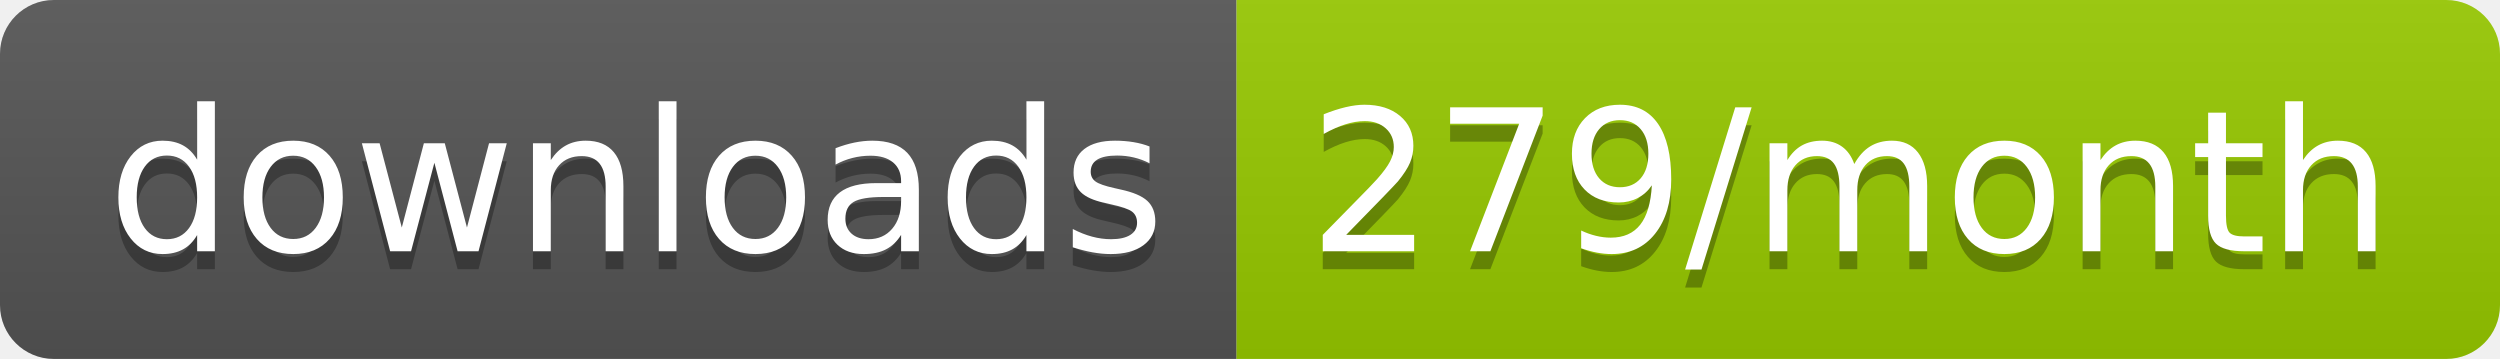
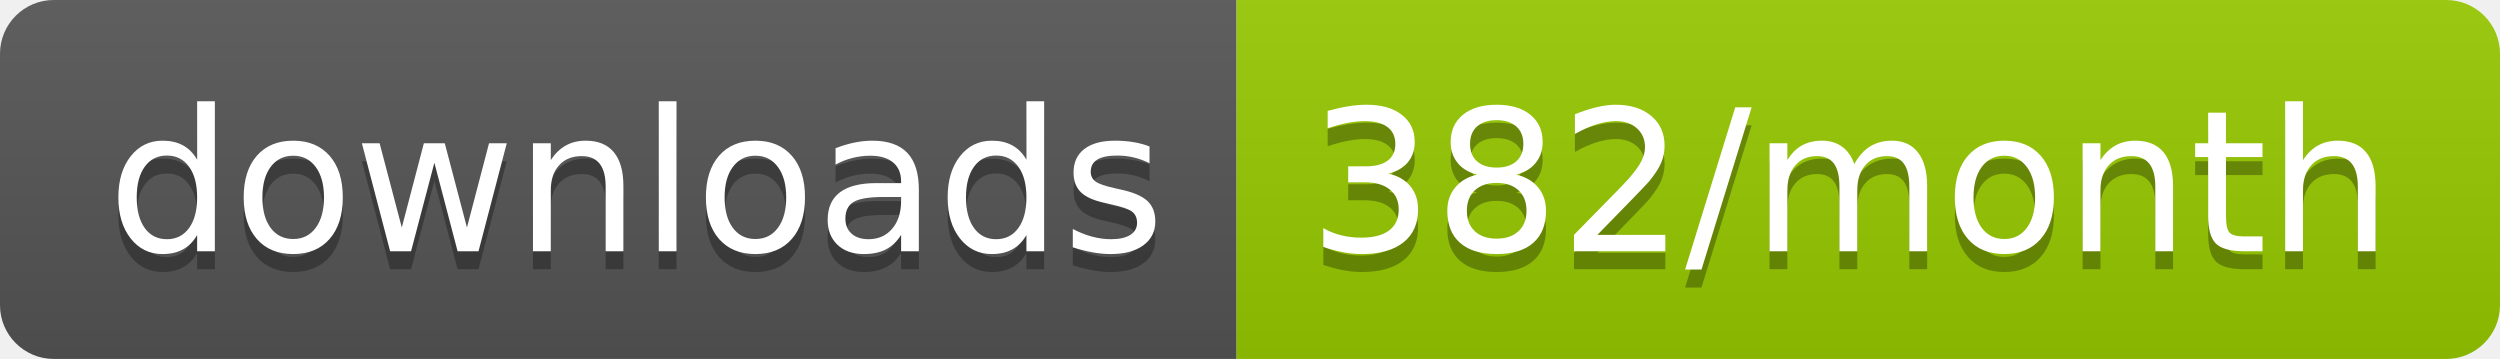
<svg xmlns="http://www.w3.org/2000/svg" width="139.3" height="20">
  <linearGradient id="smooth" x2="0" y2="100%">
    <stop offset="0" stop-color="#bbb" stop-opacity=".1" />
    <stop offset="1" stop-opacity=".1" />
  </linearGradient>
  <clipPath id="round">
    <rect width="139.3" height="20" rx="3" fill="#fff" />
  </clipPath>
  <g clip-path="url(#round)">
    <rect width="68.9" height="20" fill="#555" />
    <rect x="68.9" width="70.4" height="20" fill="#97CA00" />
    <rect width="139.3" height="20" fill="url(#smooth)" />
  </g>
  <g fill="#fff" text-anchor="middle" font-family="DejaVu Sans,Verdana,Geneva,sans-serif" font-size="110">
    <text x="354.5" y="150" fill="#010101" fill-opacity=".3" transform="scale(0.1)" textLength="589.0" lengthAdjust="spacing">downloads</text>
    <text x="354.5" y="140" transform="scale(0.1)" textLength="589.0" lengthAdjust="spacing">downloads</text>
-     <text x="1031.0" y="150" fill="#010101" fill-opacity=".3" transform="scale(0.1)" textLength="604.0" lengthAdjust="spacing">279/month</text>
-     <text x="1031.0" y="140" transform="scale(0.1)" textLength="604.0" lengthAdjust="spacing">279/month</text>
+     <text x="1031.0" y="150" fill="#010101" fill-opacity=".3" transform="scale(0.1)" textLength="604.0" lengthAdjust="spacing">382/month</text>
+     <text x="1031.0" y="140" transform="scale(0.1)" textLength="604.0" lengthAdjust="spacing">382/month</text>
  </g>
</svg>
